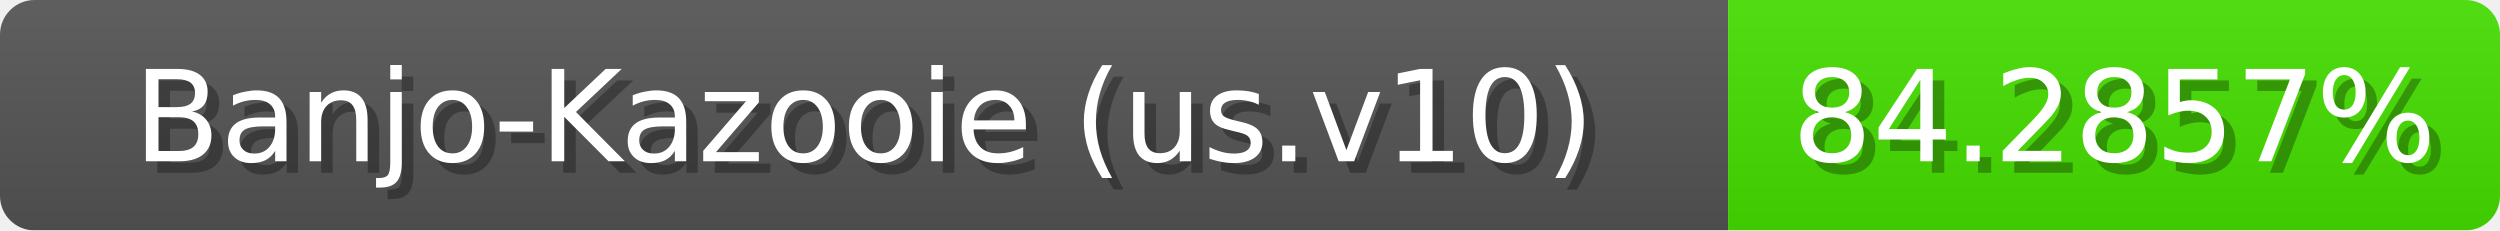
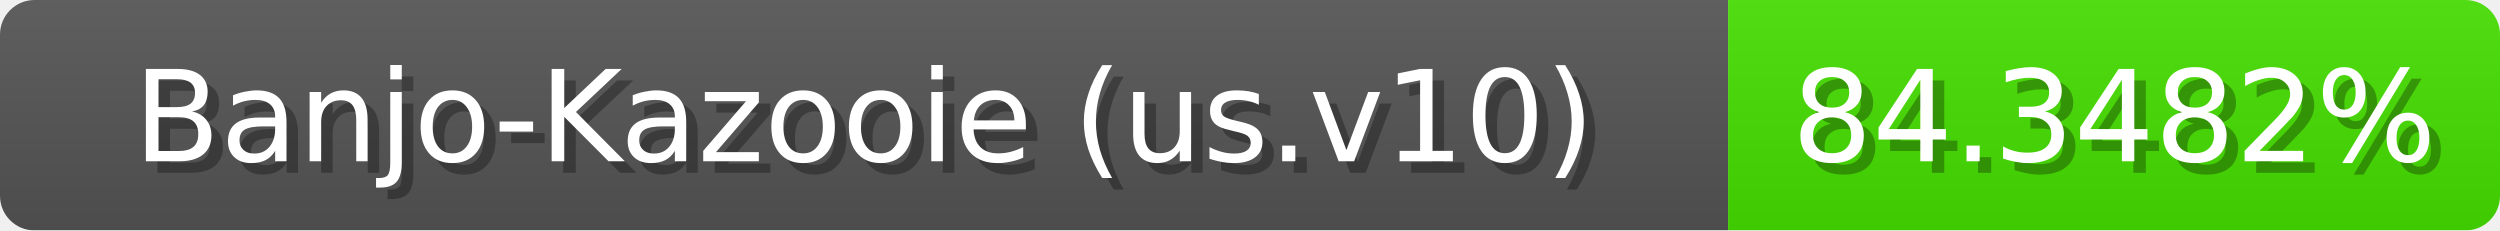
<svg xmlns="http://www.w3.org/2000/svg" width="217" height="20">
  <linearGradient id="b" x2="0" y2="100%">
    <stop offset="0" stop-color="#bbb" stop-opacity=".1" />
    <stop offset="1" stop-opacity=".1" />
  </linearGradient>
  <mask id="anybadge_1">
    <rect width="217" height="20" rx="3" fill="#fff" />
  </mask>
  <g mask="url(#anybadge_1)">
    <path fill="#555" d="M0 0h150v20H0z" />
    <path fill="#46e000" d="M150 0h67v20H150z" />
    <path fill="url(#b)" d="M0 0h217v20H0z" />
  </g>
  <g fill="#fff" text-anchor="middle" font-family="DejaVu Sans,Verdana,Geneva,sans-serif" font-size="11">
    <text x="76.0" y="15" fill="#010101" fill-opacity=".3">Banjo-Kazooie (us.v10)</text>
    <text x="75.0" y="14">Banjo-Kazooie (us.v10)</text>
  </g>
  <g fill="#fff" text-anchor="middle" font-family="DejaVu Sans,Verdana,Geneva,sans-serif" font-size="11">
-     <text x="184.5" y="15" fill="#010101" fill-opacity=".3">84.2857%</text>
-     <text x="183.5" y="14">84.2857%</text>
+     <text x="184.5" y="15" fill="#010101" fill-opacity=".3">84.3482%</text>
+     <text x="183.5" y="14">84.3482%</text>
  </g>
</svg>
